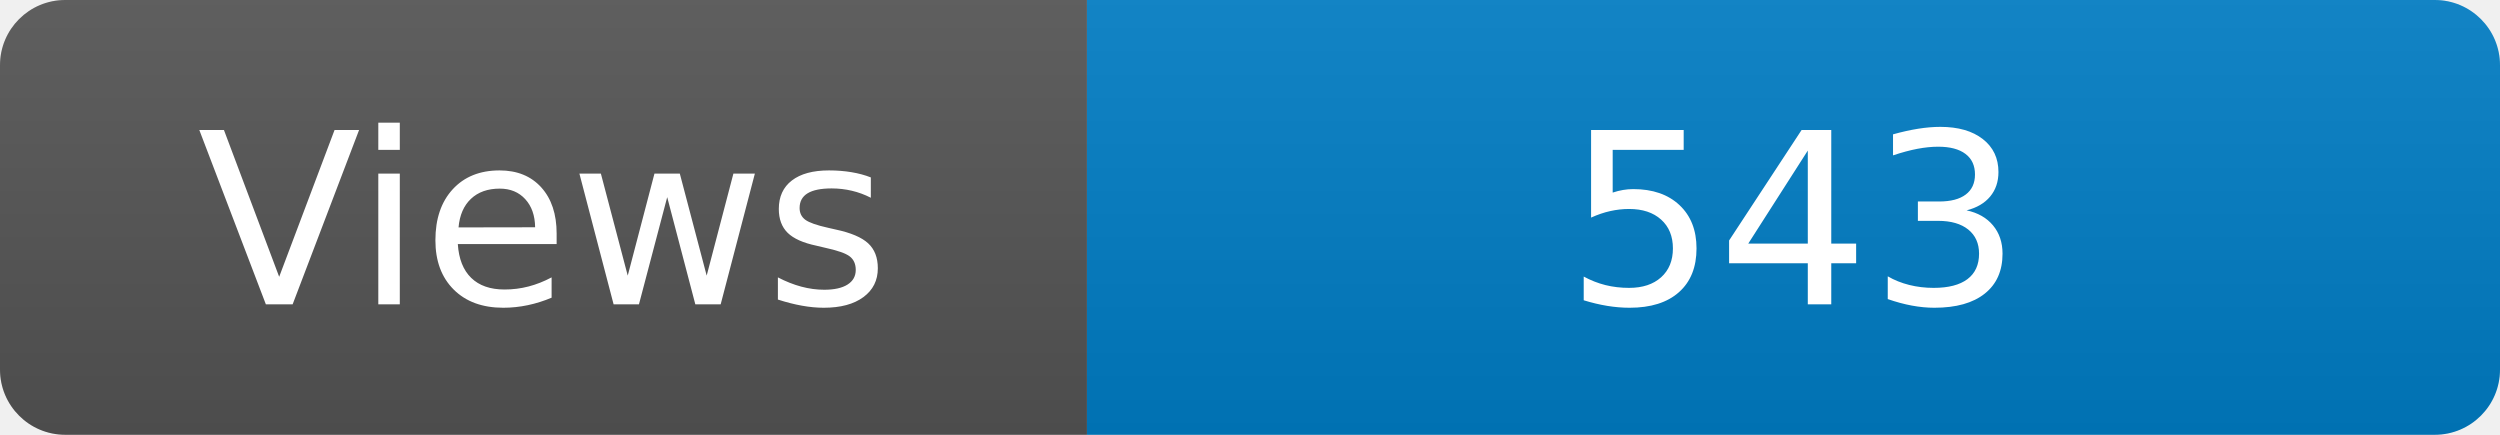
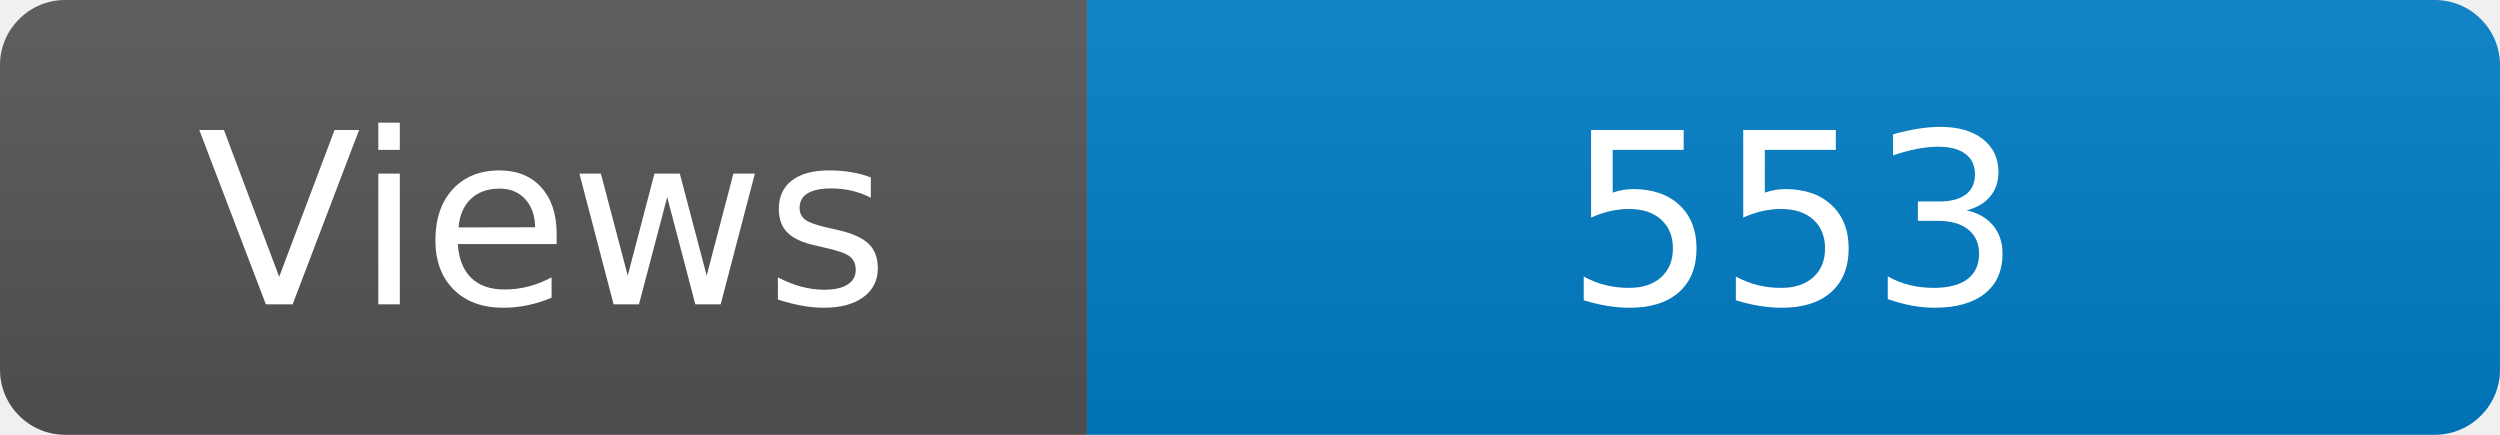
<svg xmlns="http://www.w3.org/2000/svg" width="115" height="20" role="img" aria-label="Maintained?: yes">
  <linearGradient id="s" x2="0" y2="100%">
    <stop offset="0" stop-color="#bbb" stop-opacity=".1" />
    <stop offset="1" stop-opacity=".1" />
  </linearGradient>
  <clipPath id="r">
    <rect width="115" height="20" rx="3" fill="#fff" />
  </clipPath>
  <g clip-path="url(#r)">
    <rect width="50" height="20" fill="#555" />
    <rect x="50" width="160" height="20" fill="#007ec6" />
    <rect width="115" height="20" fill="url(#s)" />
  </g>
  <g fill="#fff" text-anchor="middle" font-family="Verdana,Geneva,DejaVu Sans,sans-serif" font-size="110">
    <text x="250" y="140" transform="scale(.1)" fill="#fff">Views</text>
-     <text x="825" y="140" transform="scale(.1)" fill="#fff">543</text>
+     <text x="825" y="140" transform="scale(.1)" fill="#fff">553</text>
  </g>
</svg>
